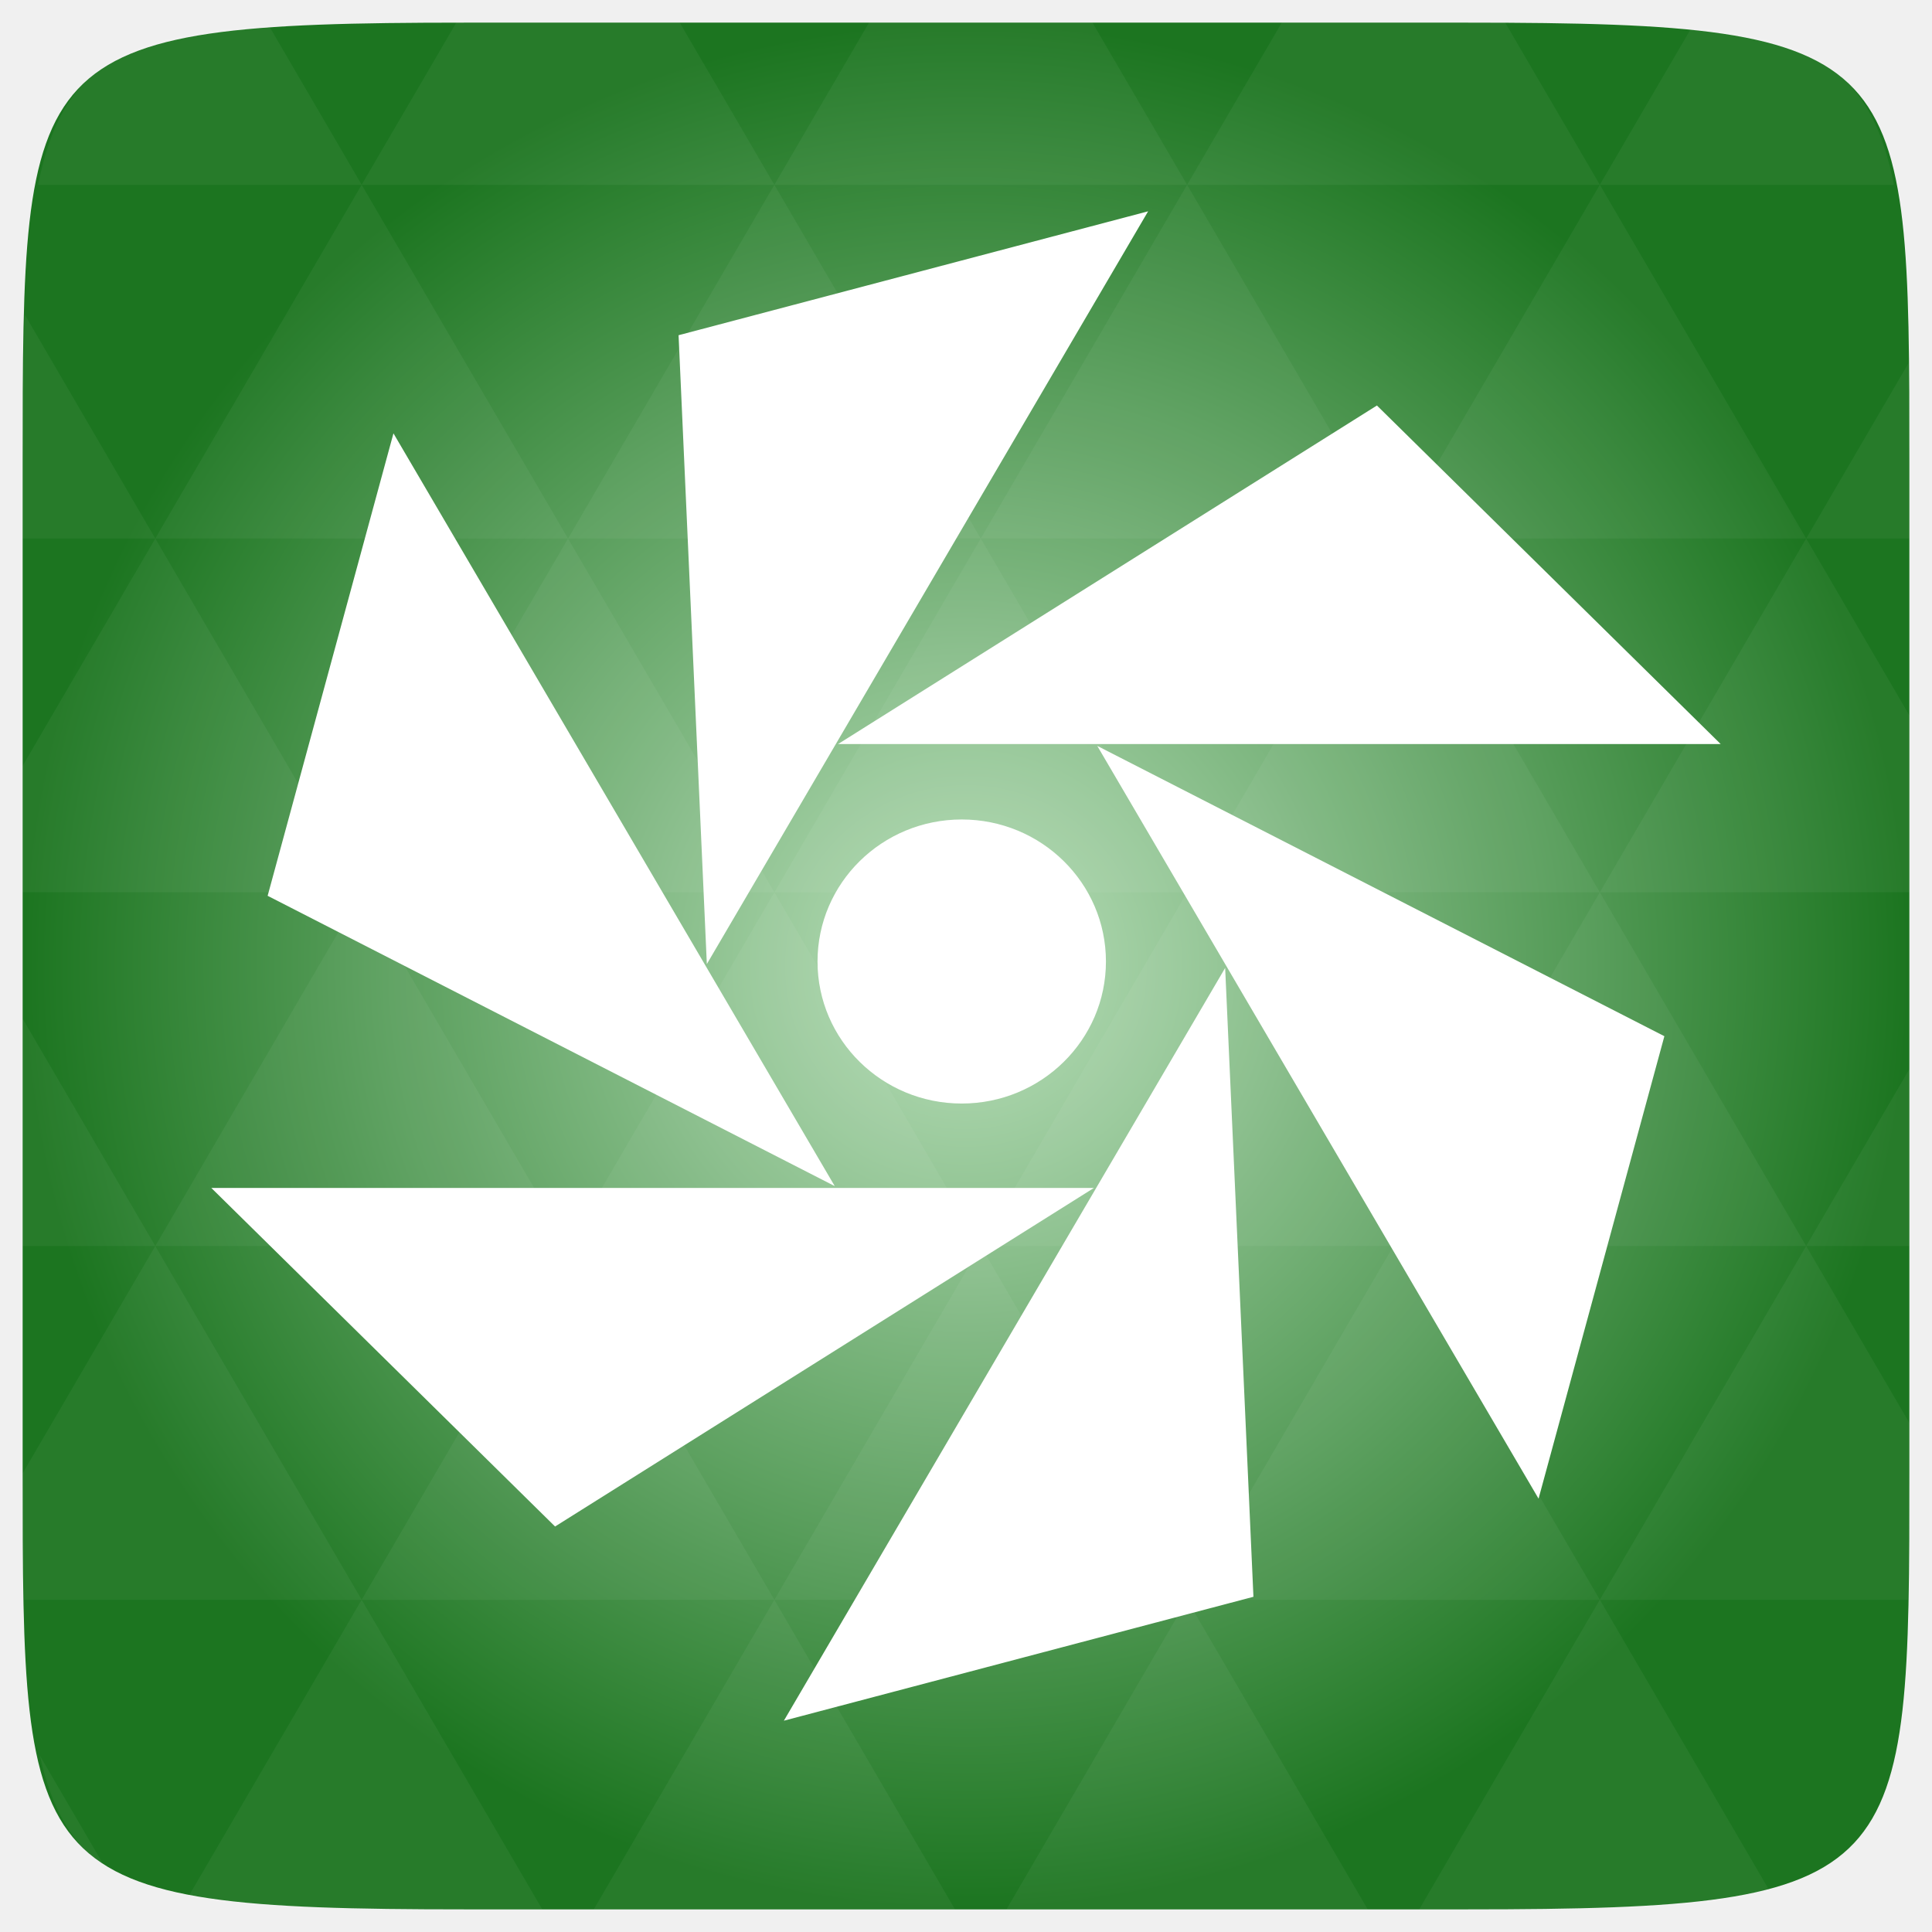
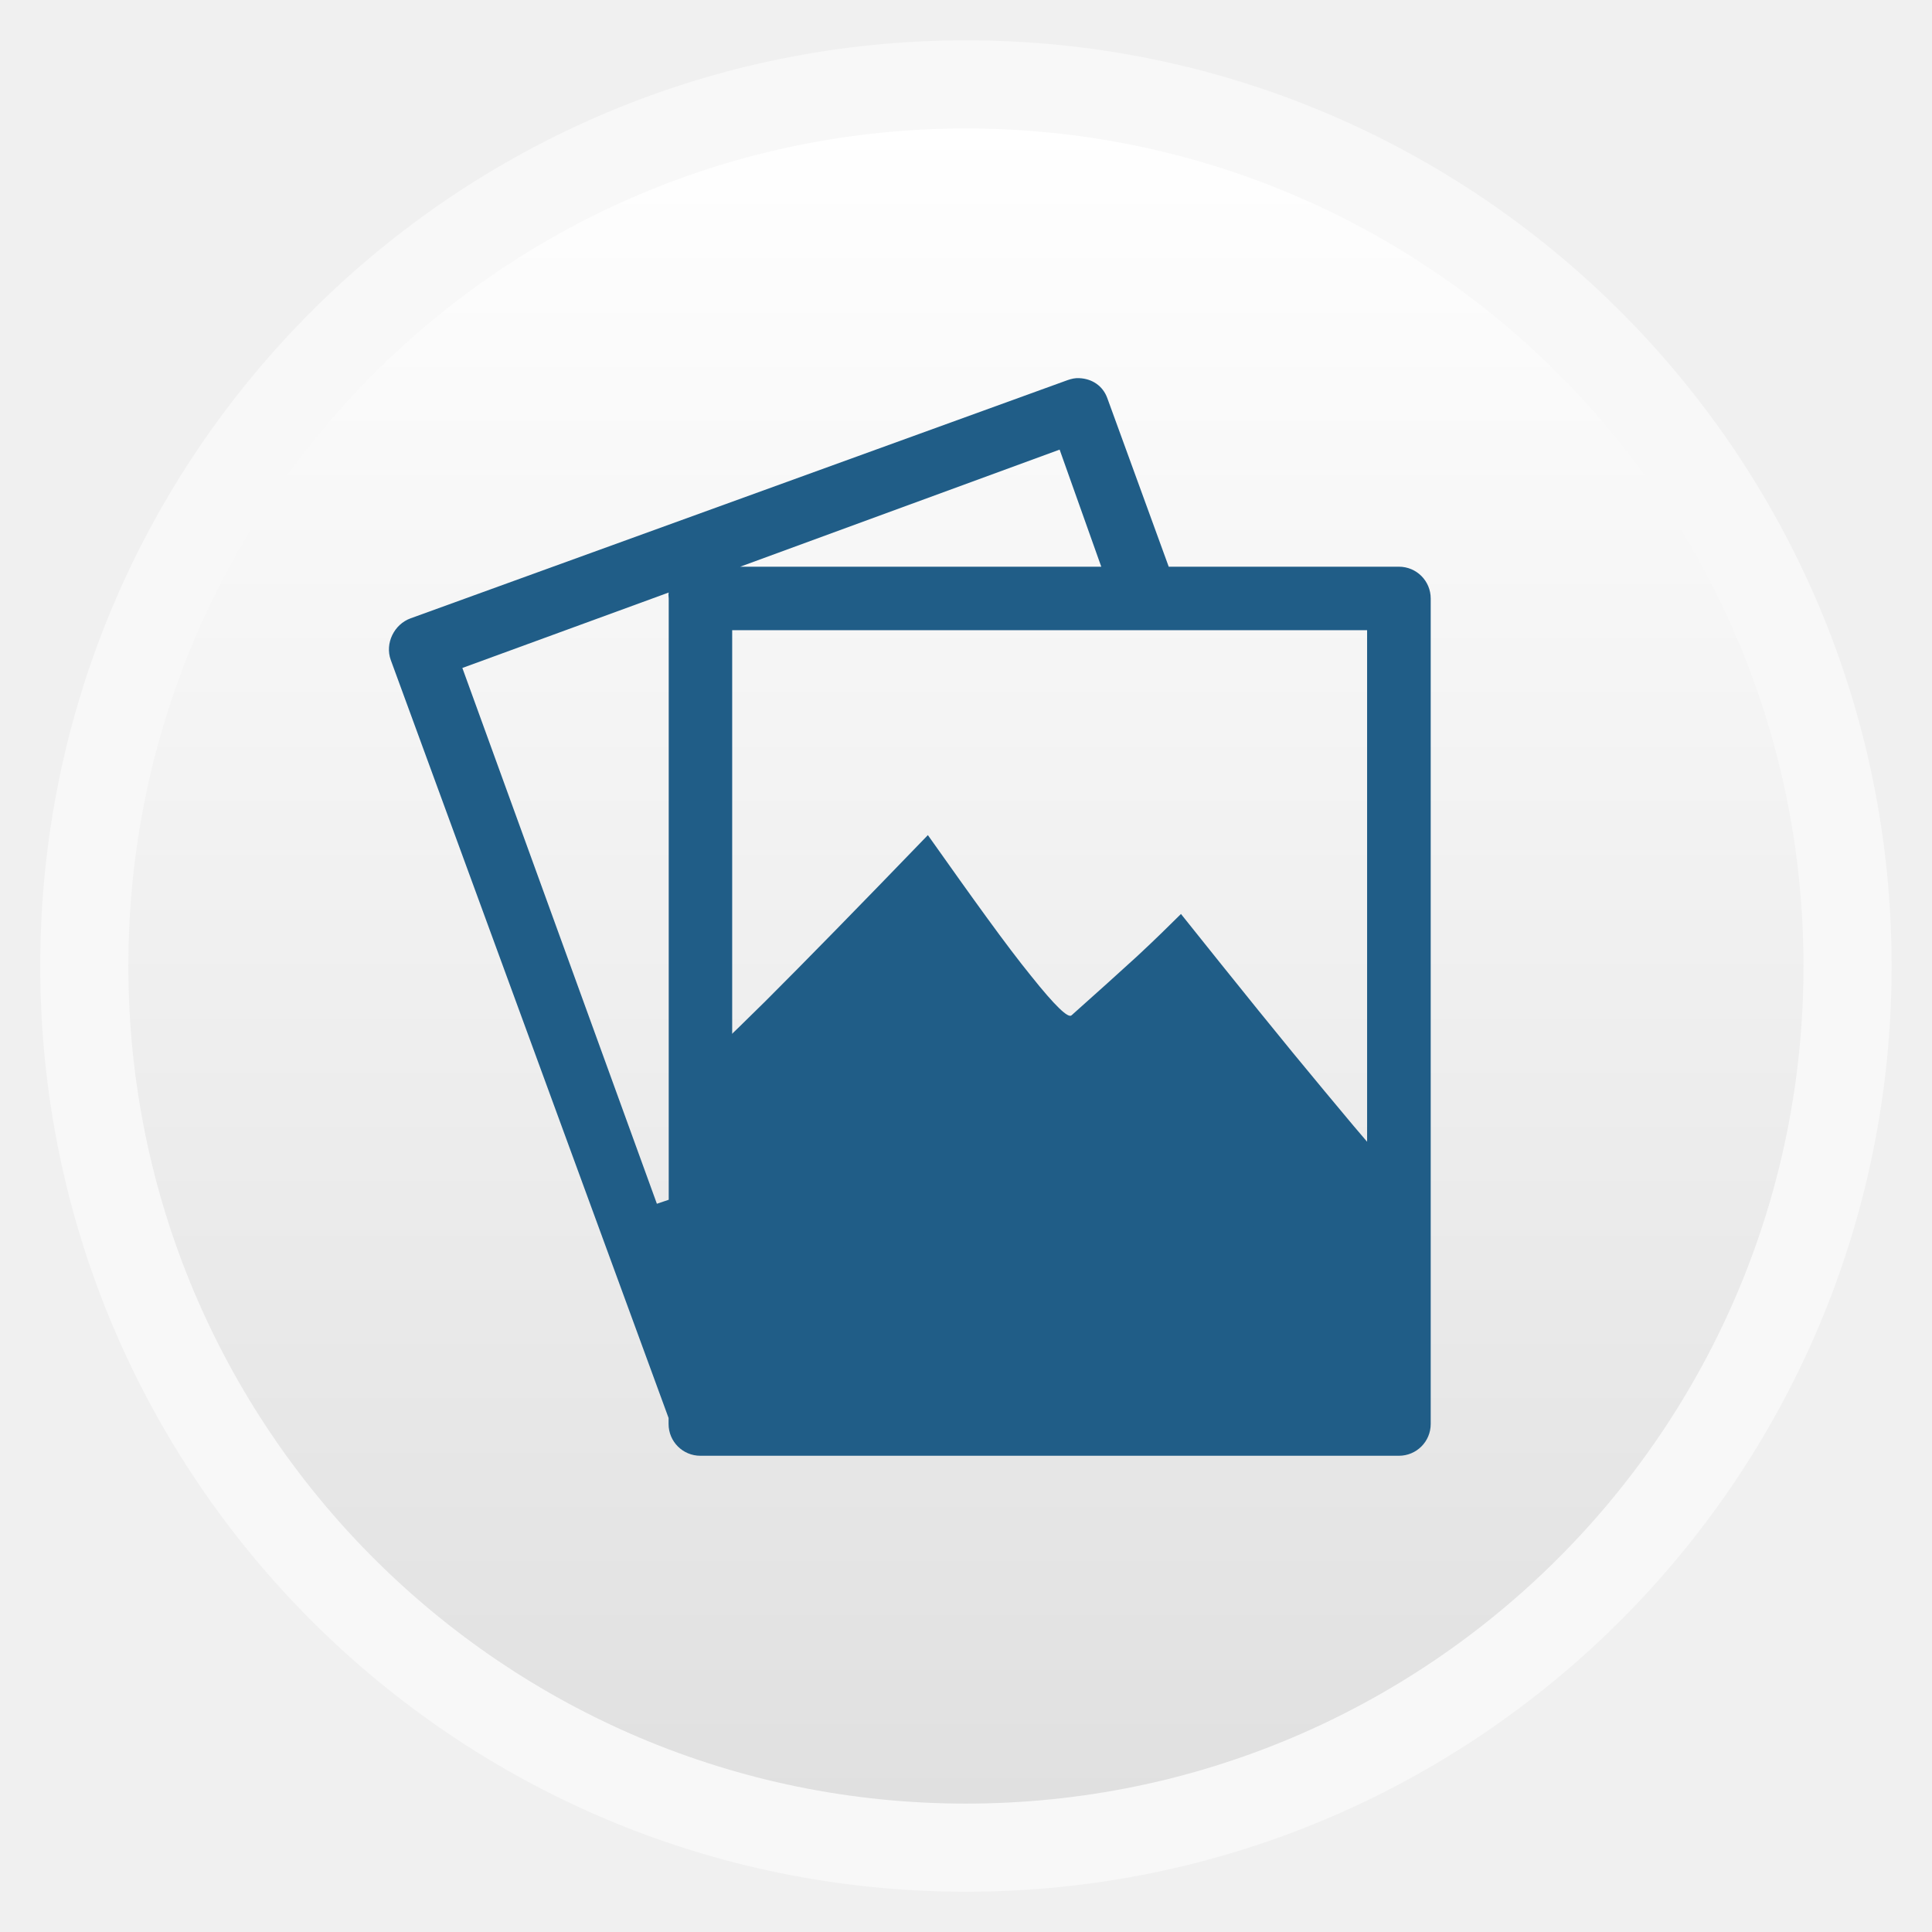
- <svg xmlns="http://www.w3.org/2000/svg" xmlns:xlink="http://www.w3.org/1999/xlink" viewBox="0 0 256 256">
-   <defs>
+ <svg xmlns="http://www.w3.org/2000/svg" xmlns:xlink="http://www.w3.org/1999/xlink" width="48" height="48" id="svg2" version="1.1" viewBox="0 0 13.547 13.547">
+   <defs id="defs4">
+     <linearGradient id="linearGradient4460">
+       <stop style="stop-color:#e0e0e0;stop-opacity:1;" offset="0" id="stop4462" />
+       <stop style="stop-color:#ffffff;stop-opacity:1;" offset="1" id="stop4464" />
+     </linearGradient>
+     <linearGradient xlink:href="#linearGradient4460" id="linearGradient4500" gradientUnits="userSpaceOnUse" gradientTransform="matrix(1.095238,0,0,1.095238,-133.0018,-9.568666)" x1="128.261" y1="279.096" x2="128.261" y2="268.33" />
+     <linearGradient x2="0" gradientUnits="userSpaceOnUse" y2="1004.847" y1="1053.158" id="linearGradient3787" xlink:href="#linearGradient3896" />
+     <linearGradient id="linearGradient3896">
+       <stop id="stop3015" style="stop-color:#262626" offset="0" />
+       <stop id="stop3017" style="stop-color:#7b7b7b" offset="1" />
+     </linearGradient>
+     <clipPath clipPathUnits="userSpaceOnUse" id="clipPath9680">
+       <path id="path9682" d="m 1426.469,44.031 c -0.065,-0.003 -0.122,0.008 -0.188,0.031 l -10.344,3.75 c -0.26,0.095 -0.407,0.396 -0.312,0.656 l 4.375,11.938 0,0.094 c 0,0.277 0.223,0.5 0.5,0.5 l 11,0 c 0.277,0 0.5,-0.223 0.5,-0.5 l 0,-13 c 0,-0.277 -0.223,-0.5 -0.5,-0.5 l -3.625,0 -0.969,-2.656 c -0.071,-0.195 -0.243,-0.303 -0.437,-0.312 z m -0.313,1.125 0.656,1.844 -5.688,0 5.031,-1.844 z m -6.156,2.25 c -0.01,0.032 0,0.06 0,0.094 l 0,9.469 -0.188,0.062 -3.062,-8.438 3.25,-1.188 z m 1,0.594 10,0 0,9 -10,0 0,-9 z" style="color:#000000;fill:#ba975f;fill-opacity:1;stroke:none;stroke-width:2;marker:none;visibility:visible;display:inline;overflow:visible;enable-background:accumulate" />
+     </clipPath>
+     <linearGradient id="linearGradient3895-9-0-3-2-4-0-2">
+       <stop offset="0" style="stop-color:#4ac0a9" id="stop3924" />
+       <stop offset="1" style="stop-color:#005d44" id="stop3926-3" />
+     </linearGradient>
+     <radialGradient cx="148.004" cy="160" gradientTransform="matrix(0.97656,0,0,0.97656,-16.5349,-236.25)" r="128" id="radialGradient4432-8" xlink:href="#linearGradient3895-9-0-3-2-4-0-2" gradientUnits="userSpaceOnUse" />
+     <linearGradient id="linearGradient3795">
+       <stop offset="0" style="stop-color:#cd5c24" id="stop4081" />
+       <stop offset="1" style="stop-color:#ff6700" id="stop4083" />
+     </linearGradient>
+     <linearGradient gradientTransform="translate(0,-1004.362)" xlink:href="#linearGradient3795" id="linearGradient3008" y1="1053.158" y2="1004.847" gradientUnits="userSpaceOnUse" x2="0" />
+     <linearGradient id="linearGradient3895-9-0-3-2-4-0-1">
+       <stop offset="0" style="stop-color:#dab0c7" id="stop3124" />
+       <stop offset="1" style="stop-color:#772953" id="stop3126" />
+     </linearGradient>
+     <radialGradient cx="148.004" cy="160" gradientTransform="matrix(0.97656,0,0,0.97656,-16.5349,-236.25)" r="128" id="radialGradient4432" xlink:href="#linearGradient3895-9-0-3-2-4-0-1" gradientUnits="userSpaceOnUse" />
+     <linearGradient id="linearGradient6375">
+       <stop id="stop6377" offset="0" style="stop-color:#2d2424;stop-opacity:0.883;" />
+       <stop id="stop6379" offset="1" style="stop-color:#a3a3a3;stop-opacity:0.657;" />
+     </linearGradient>
+     <linearGradient id="linearGradient8775">
+       <stop style="stop-color:white;stop-opacity:0" offset="0" id="stop8777" />
+       <stop id="stop7191" offset="0.511" style="stop-color:white;stop-opacity:0;" />
+       <stop id="stop8779" offset="0.851" style="stop-color:white;stop-opacity:0" />
+       <stop style="stop-color:white;stop-opacity:1" offset="1" id="stop8781" />
+     </linearGradient>
+     <linearGradient id="linearGradient8757">
+       <stop id="stop8761" offset="0" style="stop-color:white;stop-opacity:0" />
+       <stop style="stop-color:white;stop-opacity:0" offset="0.9" id="stop8767" />
+       <stop id="stop8759" offset="1" style="stop-color:white;stop-opacity:1" />
+     </linearGradient>
+     <linearGradient id="linearGradient8661">
+       <stop id="stop8663" offset="0" style="stop-color:#f90062;stop-opacity:1" />
+       <stop id="stop8665" offset="1" style="stop-color:#ff418c;stop-opacity:0" />
+     </linearGradient>
+     <linearGradient id="linearGradient8655">
+       <stop id="stop8657" style="stop-color:#ac57ff;stop-opacity:1" offset="0" />
+       <stop id="stop8659" style="stop-color:#f0431a;stop-opacity:1;" offset="1" />
+     </linearGradient>
+     <linearGradient id="linearGradient8265-821-176-38-919-66-249-7-7">
+       <stop offset="0" style="stop-color:#ffffff;stop-opacity:1" id="stop2687-1-9" />
+       <stop offset="1" style="stop-color:#ffffff;stop-opacity:0" id="stop2689-5-4" />
+     </linearGradient>
+     <linearGradient id="linearGradient3924">
+       <stop id="stop3926" style="stop-color:#ffffff;stop-opacity:1;" offset="0" />
+       <stop offset="0.063" style="stop-color:#ffffff;stop-opacity:0.235;" id="stop3928" />
+       <stop id="stop3930" style="stop-color:#ffffff;stop-opacity:0.157;" offset="0.951" />
+       <stop id="stop3932" style="stop-color:#ffffff;stop-opacity:0.392;" offset="1" />
+     </linearGradient>
    <linearGradient id="linearGradient3895-9-0-3-2-4-0">
-       <stop offset="0" style="stop-color:#bbe0bc" />
-       <stop offset="1" style="stop-color:#1c7520" />
+       <stop id="stop3897-0-5-7-0-3-0" style="stop-color:#dc6838;stop-opacity:1" offset="0" />
+       <stop id="stop3899-8-7-06-7-9-9" style="stop-color:#ad3911;stop-opacity:1;" offset="1" />
    </linearGradient>
-     <radialGradient cx="148.004" cy="160" gradientTransform="matrix(.97656 0 0 .97656 -16.5349 -236.25)" r="128" id="radialGradient4432" xlink:href="#linearGradient3895-9-0-3-2-4-0" gradientUnits="userSpaceOnUse" />
+     <linearGradient id="linearGradient3895-9-0-3-2-4">
+       <stop id="stop3897-0-5-7-0-3" style="stop-color:#911986;stop-opacity:1" offset="0" />
+       <stop id="stop3899-8-7-06-7-9" style="stop-color:#ad1141;stop-opacity:1" offset="1" />
+     </linearGradient>
+     <linearGradient id="linearGradient3895-9-0-3-2-4-9">
+       <stop id="stop3897-0-5-7-0-3-6" style="stop-color:#dc6838;stop-opacity:1" offset="0" />
+       <stop id="stop3899-8-7-06-7-9-6" style="stop-color:#ad3911;stop-opacity:1;" offset="1" />
+     </linearGradient>
+     <linearGradient id="linearGradient4067-0-2">
+       <stop style="stop-color:#ffe452;stop-opacity:1;" offset="0" id="stop4069-2-9" />
+       <stop style="stop-color:#ffeb41;stop-opacity:0;" offset="1" id="stop4071-8-9" />
+     </linearGradient>
+     <linearGradient id="linearGradient4644-104-3-3-6-2">
+       <stop offset="0" style="stop-color:#ff7a35;stop-opacity:1;" id="stop5237-6-5-1-7" />
+       <stop offset="1" style="stop-color:#f0431a;stop-opacity:1;" id="stop5239-4-6-4-8" />
+     </linearGradient>
+     <linearGradient id="linearGradient7665">
+       <stop id="stop7667" style="stop-color:#dc6838;stop-opacity:1" offset="0" />
+       <stop id="stop7669" style="stop-color:#ad3911;stop-opacity:1;" offset="1" />
+     </linearGradient>
+     <radialGradient cx="4.993" cy="43.5" r="2.5" fx="4.993" fy="43.5" id="radialGradient2455-1" xlink:href="#linearGradient3688-166-749-5" gradientUnits="userSpaceOnUse" gradientTransform="matrix(2.003784,0,0,1.4,27.98813,-17.4)" />
+     <linearGradient id="linearGradient3688-166-749-5">
+       <stop id="stop2883-0" style="stop-color:#181818;stop-opacity:1" offset="0" />
+       <stop id="stop2885-5" style="stop-color:#181818;stop-opacity:0" offset="1" />
+     </linearGradient>
+     <radialGradient cx="4.993" cy="43.5" r="2.5" fx="4.993" fy="43.5" id="radialGradient2457-5" xlink:href="#linearGradient3688-464-309-8" gradientUnits="userSpaceOnUse" gradientTransform="matrix(2.003784,0,0,1.4,-20.01187,-104.4)" />
+     <linearGradient id="linearGradient3688-464-309-8">
+       <stop id="stop2889-9" style="stop-color:#181818;stop-opacity:1" offset="0" />
+       <stop id="stop2891-4" style="stop-color:#181818;stop-opacity:0" offset="1" />
+     </linearGradient>
+     <linearGradient x1="25.058" y1="47.028" x2="25.058" y2="39.999" id="linearGradient2459-7" xlink:href="#linearGradient3702-501-757-0" gradientUnits="userSpaceOnUse" />
+     <linearGradient id="linearGradient3702-501-757-0">
+       <stop id="stop2895-0" style="stop-color:#181818;stop-opacity:0" offset="0" />
+       <stop id="stop2897-2" style="stop-color:#181818;stop-opacity:1" offset="0.5" />
+       <stop id="stop2899-6" style="stop-color:#181818;stop-opacity:0" offset="1" />
+     </linearGradient>
+     <radialGradient r="35.338" fy="93.468" fx="-4.029" cy="93.468" cx="-4.029" gradientTransform="matrix(1,0,0,0.4364821,0,52.67068)" gradientUnits="userSpaceOnUse" id="radialGradient3902" xlink:href="#linearGradient3811" />
+     <linearGradient id="linearGradient3811">
+       <stop style="stop-color:#000000;stop-opacity:1;" offset="0" id="stop3813" />
+       <stop style="stop-color:#000000;stop-opacity:0;" offset="1" id="stop3815" />
+     </linearGradient>
+     <radialGradient xlink:href="#linearGradient3811" id="radialGradient7861" gradientUnits="userSpaceOnUse" gradientTransform="matrix(1,0,0,0.4364821,0,52.67068)" cx="-4.029" cy="93.468" fx="-4.029" fy="93.468" r="35.338" />
+     <radialGradient xlink:href="#linearGradient3688-166-749-5" id="radialGradient7863" gradientUnits="userSpaceOnUse" gradientTransform="matrix(2.003784,0,0,1.4,27.98813,-17.4)" cx="4.993" cy="43.5" fx="4.993" fy="43.5" r="2.5" />
+     <radialGradient xlink:href="#linearGradient3688-464-309-8" id="radialGradient7865" gradientUnits="userSpaceOnUse" gradientTransform="matrix(2.003784,0,0,1.4,-20.01187,-104.4)" cx="4.993" cy="43.5" fx="4.993" fy="43.5" r="2.5" />
+     <linearGradient xlink:href="#linearGradient3702-501-757-0" id="linearGradient7867" gradientUnits="userSpaceOnUse" x1="25.058" y1="47.028" x2="25.058" y2="39.999" />
+     <radialGradient xlink:href="#linearGradient8757" id="radialGradient8763" cx="254.5" cy="289.5" fx="254.5" fy="289.5" r="157.5" gradientUnits="userSpaceOnUse" gradientTransform="matrix(1.005903,7.5993956e-8,-7.5993953e-8,1.005903,-1.502318,-1.708968)" />
+     <radialGradient xlink:href="#linearGradient8775" id="radialGradient8773" gradientUnits="userSpaceOnUse" cx="254.5" cy="289.5" fx="254.5" fy="289.5" r="157.5" gradientTransform="matrix(1.053736,0,0,1.041779,-13.67583,-12.09512)" />
+     <linearGradient xlink:href="#linearGradient8265-821-176-38-919-66-249-7-7" id="linearGradient8855" gradientUnits="userSpaceOnUse" gradientTransform="matrix(8.753431,0,0,13.71647,41.01499,521.9649)" x1="16.626" y1="15.298" x2="20.055" y2="24.628" />
+     <linearGradient xlink:href="#linearGradient3924" id="linearGradient8858" gradientUnits="userSpaceOnUse" gradientTransform="matrix(10.79041,0,0,10.79041,-4.048982,539.9347)" x1="24" y1="5" x2="24" y2="43" />
+     <radialGradient xlink:href="#linearGradient8661" id="radialGradient8862" gradientUnits="userSpaceOnUse" gradientTransform="matrix(-0.2030062,9.194389,-16.91851,-0.3735512,398.5114,-1064.844)" cx="7.496" cy="8.45" fx="7.496" fy="8.45" r="20" />
+     <radialGradient xlink:href="#linearGradient8655" id="radialGradient8865" gradientUnits="userSpaceOnUse" gradientTransform="matrix(2.0282874e-7,24.39764,-25.80979,-4.4949761e-7,473.0088,418.5335)" cx="7.496" cy="8.45" fx="7.496" fy="8.45" r="20" />
+     <linearGradient xlink:href="#linearGradient3895-9-0-3-2-4" id="linearGradient8867" gradientUnits="userSpaceOnUse" gradientTransform="matrix(10.43977,0,0,10.43977,4.366388,548.35)" x1="13.209" y1="4.376" x2="13.209" y2="43.847" />
+     <radialGradient xlink:href="#linearGradient8265-821-176-38-919-66-249-7-7" id="radialGradient6898" cx="254.5" cy="289.5" fx="254.5" fy="289.5" r="159" gradientUnits="userSpaceOnUse" gradientTransform="matrix(0.8384691,0,0,0.8384691,41.1096,46.76318)" />
+     <radialGradient xlink:href="#linearGradient8757" id="radialGradient7018" gradientUnits="userSpaceOnUse" gradientTransform="matrix(1.005903,7.5993956e-8,-7.5993953e-8,1.005903,-1.502318,-1.708968)" cx="254.5" cy="289.5" fx="254.5" fy="289.5" r="157.5" />
+     <radialGradient xlink:href="#linearGradient3811" id="radialGradient7020" gradientUnits="userSpaceOnUse" gradientTransform="matrix(1,0,0,0.4364821,0,52.67068)" cx="-4.029" cy="93.468" fx="-4.029" fy="93.468" r="35.338" />
+     <radialGradient xlink:href="#linearGradient3688-166-749-5" id="radialGradient7022" gradientUnits="userSpaceOnUse" gradientTransform="matrix(2.003784,0,0,1.4,27.98813,-17.4)" cx="4.993" cy="43.5" fx="4.993" fy="43.5" r="2.5" />
+     <radialGradient xlink:href="#linearGradient3688-464-309-8" id="radialGradient7024" gradientUnits="userSpaceOnUse" gradientTransform="matrix(2.003784,0,0,1.4,-20.01187,-104.4)" cx="4.993" cy="43.5" fx="4.993" fy="43.5" r="2.5" />
+     <linearGradient xlink:href="#linearGradient3702-501-757-0" id="linearGradient7026" gradientUnits="userSpaceOnUse" x1="25.058" y1="47.028" x2="25.058" y2="39.999" />
+     <radialGradient xlink:href="#linearGradient8655" id="radialGradient7028" gradientUnits="userSpaceOnUse" gradientTransform="matrix(2.0282874e-7,24.39764,-25.80979,-4.4949761e-7,943.5457,458.5335)" cx="7.496" cy="8.45" fx="7.496" fy="8.45" r="20" />
+     <linearGradient xlink:href="#linearGradient3895-9-0-3-2-4" id="linearGradient7030" gradientUnits="userSpaceOnUse" gradientTransform="matrix(10.43977,0,0,10.43977,474.9034,588.35)" x1="13.209" y1="4.376" x2="13.209" y2="43.847" />
+     <radialGradient xlink:href="#linearGradient8265-821-176-38-919-66-249-7-7" id="radialGradient7032" gradientUnits="userSpaceOnUse" gradientTransform="matrix(0.8384691,0,0,0.8384691,41.1096,46.76318)" cx="254.5" cy="289.5" fx="254.5" fy="289.5" r="159" />
+     <radialGradient xlink:href="#linearGradient8661" id="radialGradient7034" gradientUnits="userSpaceOnUse" gradientTransform="matrix(-0.2030062,9.194389,-16.91851,-0.3735512,869.0484,-1104.844)" cx="7.496" cy="8.45" fx="7.496" fy="8.45" r="20" />
+     <linearGradient xlink:href="#linearGradient3924" id="linearGradient7036" gradientUnits="userSpaceOnUse" gradientTransform="matrix(10.02065,0,0,10.02065,484.9621,598.4088)" x1="24" y1="5" x2="24" y2="43" />
+     <radialGradient xlink:href="#linearGradient8775" id="radialGradient7038" gradientUnits="userSpaceOnUse" gradientTransform="matrix(1.053736,0,0,1.041779,-13.67583,-12.09512)" cx="254.5" cy="289.5" fx="254.5" fy="289.5" r="157.5" />
+     <linearGradient xlink:href="#linearGradient8265-821-176-38-919-66-249-7-7" id="linearGradient7040" gradientUnits="userSpaceOnUse" gradientTransform="matrix(8.4234,0,0,13.19931,522.3497,569.6881)" x1="16.626" y1="15.298" x2="20.055" y2="24.628" />
+     <radialGradient xlink:href="#linearGradient8757" id="radialGradient7114" gradientUnits="userSpaceOnUse" gradientTransform="matrix(1.005903,7.5993956e-8,-7.5993953e-8,1.005903,-1.502318,-1.708968)" cx="254.5" cy="289.5" fx="254.5" fy="289.5" r="157.5" />
+     <radialGradient xlink:href="#linearGradient3811" id="radialGradient7116" gradientUnits="userSpaceOnUse" gradientTransform="matrix(1,0,0,0.4364821,0,52.67068)" cx="-4.029" cy="93.468" fx="-4.029" fy="93.468" r="35.338" />
+     <radialGradient xlink:href="#linearGradient3688-166-749-5" id="radialGradient7118" gradientUnits="userSpaceOnUse" gradientTransform="matrix(2.003784,0,0,1.4,27.98813,-17.4)" cx="4.993" cy="43.5" fx="4.993" fy="43.5" r="2.5" />
+     <radialGradient xlink:href="#linearGradient3688-464-309-8" id="radialGradient7120" gradientUnits="userSpaceOnUse" gradientTransform="matrix(2.003784,0,0,1.4,-20.01187,-104.4)" cx="4.993" cy="43.5" fx="4.993" fy="43.5" r="2.5" />
+     <linearGradient xlink:href="#linearGradient3702-501-757-0" id="linearGradient7122" gradientUnits="userSpaceOnUse" x1="25.058" y1="47.028" x2="25.058" y2="39.999" />
+     <radialGradient xlink:href="#linearGradient8655" id="radialGradient7124" gradientUnits="userSpaceOnUse" gradientTransform="matrix(2.0282874e-7,24.39764,-25.80979,-4.4949761e-7,473.0088,418.5335)" cx="7.496" cy="8.45" fx="7.496" fy="8.45" r="20" />
+     <linearGradient xlink:href="#linearGradient3895-9-0-3-2-4" id="linearGradient7126" gradientUnits="userSpaceOnUse" gradientTransform="matrix(10.43977,0,0,10.43977,4.366388,548.35)" x1="13.209" y1="4.376" x2="13.209" y2="43.847" />
+     <radialGradient xlink:href="#linearGradient8265-821-176-38-919-66-249-7-7" id="radialGradient7128" gradientUnits="userSpaceOnUse" gradientTransform="matrix(0.8384691,0,0,0.8384691,41.1096,46.76318)" cx="254.5" cy="289.5" fx="254.5" fy="289.5" r="159" />
+     <radialGradient xlink:href="#linearGradient8661" id="radialGradient7130" gradientUnits="userSpaceOnUse" gradientTransform="matrix(-0.2030062,9.194389,-16.91851,-0.3735512,398.5114,-1064.844)" cx="7.496" cy="8.45" fx="7.496" fy="8.45" r="20" />
+     <linearGradient xlink:href="#linearGradient3924" id="linearGradient7132" gradientUnits="userSpaceOnUse" gradientTransform="matrix(10.79041,0,0,10.79041,-4.048982,539.9347)" x1="24" y1="5" x2="24" y2="43" />
+     <radialGradient xlink:href="#linearGradient8775" id="radialGradient7134" gradientUnits="userSpaceOnUse" gradientTransform="matrix(1.053736,0,0,1.041779,-13.67583,-12.09512)" cx="254.5" cy="289.5" fx="254.5" fy="289.5" r="157.5" />
+     <linearGradient xlink:href="#linearGradient8265-821-176-38-919-66-249-7-7" id="linearGradient7136" gradientUnits="userSpaceOnUse" gradientTransform="matrix(8.753431,0,0,13.71647,41.01499,521.9649)" x1="16.626" y1="15.298" x2="20.055" y2="24.628" />
+     <linearGradient xlink:href="#linearGradient3811" id="linearGradient6300" gradientUnits="userSpaceOnUse" gradientTransform="matrix(8.753431,0,0,13.71647,41.01499,521.9649)" x1="16.626" y1="15.298" x2="20.055" y2="24.628" />
+     <linearGradient xlink:href="#linearGradient3924" id="linearGradient6313" gradientUnits="userSpaceOnUse" gradientTransform="matrix(10.79041,0,0,10.79041,-4.048982,539.9347)" x1="24" y1="5" x2="24" y2="43" />
+     <radialGradient xlink:href="#linearGradient3811" id="radialGradient6316" gradientUnits="userSpaceOnUse" gradientTransform="matrix(-0.2030062,9.194389,-16.91851,-0.3735512,238.5114,-1064.844)" cx="7.496" cy="8.45" fx="7.496" fy="8.45" r="20" />
+     <radialGradient xlink:href="#linearGradient3811" id="radialGradient6320" gradientUnits="userSpaceOnUse" gradientTransform="matrix(2.0282874e-7,24.39764,-25.80979,-4.4949761e-7,473.0088,418.5335)" cx="7.496" cy="8.45" fx="7.496" fy="8.45" r="20" />
+     <linearGradient xlink:href="#linearGradient3895-9-0-3-2-4" id="linearGradient6322" gradientUnits="userSpaceOnUse" gradientTransform="matrix(10.43977,0,0,10.43977,4.366388,548.35)" x1="13.209" y1="4.376" x2="13.209" y2="43.847" />
+     <radialGradient xlink:href="#linearGradient6375" id="radialGradient6381" gradientUnits="userSpaceOnUse" gradientTransform="matrix(2.0282874e-7,24.39764,-25.80979,-4.4949761e-7,473.0088,418.5335)" cx="7.496" cy="8.45" fx="7.496" fy="8.45" r="20" />
+     <radialGradient xlink:href="#linearGradient3811" id="radialGradient6383" gradientUnits="userSpaceOnUse" gradientTransform="matrix(-0.2030062,9.194389,-16.91851,-0.3735512,398.5114,-1064.844)" cx="7.496" cy="8.45" fx="7.496" fy="8.45" r="20" />
+     <linearGradient id="linearGradient3896-6">
+       <stop offset="0" style="stop-color:#262626" id="stop3015-1" />
+       <stop offset="1" style="stop-color:#7b7b7b" id="stop3017-3" />
+     </linearGradient>
+     <linearGradient xlink:href="#linearGradient3896-6" id="linearGradient3787-5" y1="1053.158" y2="1004.847" gradientUnits="userSpaceOnUse" x2="0" />
+     <linearGradient y2="268.33" x2="128.261" y1="279.096" x1="128.261" gradientTransform="matrix(1.095238,0,0,1.095238,-133.0018,-9.568666)" gradientUnits="userSpaceOnUse" id="linearGradient4500-1" xlink:href="#linearGradient4460-5" />
+     <linearGradient id="linearGradient4460-5">
+       <stop id="stop4462-9" offset="0" style="stop-color:#256f1e;stop-opacity:1;" />
+       <stop id="stop4464-1" offset="1" style="stop-color:#8cc582;stop-opacity:1;" />
+     </linearGradient>
+     <linearGradient xlink:href="#linearGradient4460-5" id="linearGradient4083" gradientUnits="userSpaceOnUse" gradientTransform="matrix(1.095238,0,0,1.095238,-118.6821,-10.26189)" x1="128.261" y1="279.096" x2="128.261" y2="268.33" />
  </defs>
-   <g transform="translate(0 208)">
-     <path style="fill:url(#radialGradient4432);color:#bebebe" d="m 253,-146.406 0,132.812 C 253,41.094 253,45 194.406,45 L 61.594,45 C 3,45 3,41.094 3,-13.594 l 0,-132.812 C 3,-201.094 3,-205 61.594,-205 l 132.812,0 C 253,-205 253,-201.094 253,-146.406 z" />
-     <path style="opacity:.05;fill:#fff" d="m 204.08,44.994 c 13.555,-0.064 23.349,-0.435 30.457,-2.35 l -22.552,-38.665 -23.926,41.014 6.348,0 c 3.418,0 6.641,0.014 9.674,0 z m 7.904,-41.014 -27.344,-46.874 -27.344,46.874 54.688,0 z m 0,0 40.802,0 C 252.951,-1.204 253,-7.023 253,-13.598 l 0,-5.859 -13.672,-23.437 -27.344,46.874 z m 27.344,-46.874 -27.344,-46.874 -27.344,46.874 54.688,0 z m 0,0 13.672,0 0,-23.437 -13.672,23.437 z m -54.688,0 -27.344,-46.874 -27.344,46.874 54.688,0 z m -54.688,0 -27.344,46.874 54.688,0 -27.344,-46.874 z m 0,0 -27.344,-46.874 -27.344,46.874 54.688,0 z m -54.688,0 -27.344,46.874 54.688,0 -27.344,-46.874 z m 0,0 -27.344,-46.874 -27.344,46.874 54.688,0 z m -54.688,0 L 3,-12.774 c 0,6.226 0.056,11.798 0.214,16.754 l 44.708,0 -27.344,-46.874 z m 0,0 L 3,-73.014 l 0,30.12 17.578,0 z M 47.922,3.979 24.912,43.407 c 8.527,1.572 20.312,1.587 36.682,1.587 l 10.254,0 L 47.922,3.979 z m 0,-93.747 L 20.578,-136.642 3,-106.522 l 0,16.754 44.922,0 z m 0,0 54.688,0 -27.344,-46.874 -27.344,46.874 z m 27.344,-46.874 -27.344,-46.874 -27.344,46.874 54.688,0 z m 0,0 54.688,0 -27.344,-46.874 -27.344,46.874 z m 27.344,-46.874 -12.543,-21.484 -28.473,0 c -0.399,0 -0.736,-1e-5 -1.129,0 l -12.543,21.484 54.688,0 z m 0,0 54.688,0 -12.543,-21.484 -29.602,0 -12.543,21.484 z m 54.688,0 54.688,0 -12.543,-21.484 c -1.673,-0.002 -3.256,0 -5.035,0 l -24.567,0 -12.543,21.484 z m 0,0 -27.344,46.874 54.688,0 -27.344,-46.874 z m 27.344,46.874 54.688,0 -27.344,-46.874 -27.344,46.874 z m 0,0 -27.344,46.874 54.688,0 -27.344,-46.874 z m 27.344,46.874 41.016,0 0,-23.437 -13.672,-23.437 -27.344,46.874 z m 27.344,-46.874 13.672,0 0,-9.765 c 0,-4.895 -0.04,-9.347 -0.122,-13.458 l -13.55,23.223 z m -82.031,46.874 -27.344,-46.874 -27.344,46.874 54.688,0 z m 54.688,-93.747 38.971,0 c -2.95,-14.715 -10.051,-19.356 -26.825,-20.812 l -12.146,20.812 z m -164.062,0 -12.299,-21.087 c -19.509,1.109 -27.416,5.311 -30.579,21.087 l 42.877,0 z M 20.578,-136.642 3.305,-166.273 C 3.075,-160.539 3,-153.965 3,-146.407 l 0,9.765 17.578,0 z m 82.031,140.621 -23.926,41.014 47.852,0 -23.926,-41.014 z m 54.688,0 -23.926,41.014 47.852,0 L 157.297,3.979 z M 13.834,39.287 5.289,24.639 c 1.572,7.029 4.192,11.641 8.545,14.648 z" />
-   </g>
-   <g transform="matrix(5.16881 0 0 5.09063 3.38322 -5107.609)">
-     <path style="fill:#fff" d="m 28.875,24.625 c 0,2.554 -2.071,4.625 -4.625,4.625 -2.554,0 -4.625,-2.071 -4.625,-4.625 0,-2.554 2.071,-4.625 4.625,-4.625 2.554,0 4.625,2.071 4.625,4.625 z" transform="matrix(.79933 0 0 .79933 4.61614 1008.679)" />
-   </g>
-   <g transform="matrix(5.16881 0 0 5.09063 -1.68899 -5109.059)">
-     <path style="fill:#fff" d="m 21.812,1022.987 22.625,0 -8.812,-8.812 z" />
-   </g>
-   <g transform="matrix(2.58441 -4.40861 4.47632 2.54531 -4541.928 -2379.915)">
-     <path style="fill:#fff" d="m 21.812,1022.987 22.625,0 -8.812,-8.812 z" />
-   </g>
-   <g transform="matrix(-2.58441 -4.40861 4.47632 -2.54531 -4412.239 2857.145)">
-     <path style="fill:#fff" d="m 21.812,1022.987 22.625,0 -8.812,-8.812 z" />
-   </g>
-   <g transform="matrix(-5.16881 0 0 -5.09063 257.689 5365.059)">
-     <path style="fill:#fff" d="m 21.812,1022.987 22.625,0 -8.812,-8.812 z" />
-   </g>
-   <g transform="matrix(-2.58441 4.40861 -4.47632 -2.54531 4797.928 2635.915)">
-     <path style="fill:#fff" d="m 21.812,1022.987 22.625,0 -8.812,-8.812 z" />
-   </g>
-   <g transform="matrix(2.58441 4.40861 -4.47632 2.54531 4668.24 -2601.144)">
-     <path style="fill:#fff" d="m 21.812,1022.987 22.625,0 -8.812,-8.812 z" />
+   <g id="layer1" transform="translate(-1.8188194e-7,-283.4533)">
+     <rect style="opacity:0.5;fill:#ffffff;fill-opacity:1;fill-rule:evenodd;stroke:none" id="rect3330" width="12.982" height="12.982" x="0.282" y="283.736" ry="6.491" />
+     <rect ry="5.873" y="284.354" x="0.9" height="11.746" width="11.746" id="rect4498" style="fill:url(#linearGradient4500);fill-opacity:1;fill-rule:evenodd;stroke:none" />
+     <path style="color:#000000;fill:#205d87;fill-opacity:1;stroke:none;stroke-width:2;marker:none;visibility:visible;display:inline;overflow:visible;enable-background:accumulate" d="m 7.569,286.105 c -0.029,-0.002 -0.055,0.004 -0.084,0.014 l -4.606,1.67 c -0.116,0.042 -0.181,0.176 -0.139,0.292 l 1.948,5.315 0,0.042 c 0,0.123 0.099,0.223 0.223,0.223 l 4.898,0 c 0.123,0 0.223,-0.099 0.223,-0.223 l 0,-5.788 c 0,-0.123 -0.099,-0.223 -0.223,-0.223 l -1.614,0 -0.431,-1.183 c -0.032,-0.087 -0.108,-0.135 -0.195,-0.139 z m -0.139,0.501 0.292,0.821 -2.532,0 2.24,-0.821 z m -2.741,1.002 c -0.004,0.014 0,0.027 0,0.042 l 0,4.216 -0.083,0.028 -1.364,-3.757 1.447,-0.529 z m 0.445,0.264 4.452,0 0,4.007 -4.452,0 0,-4.007 z" id="path3471" />
+     <g style="fill:#205d87;fill-opacity:1" transform="matrix(0.02570352,0,0,0.02570352,4.128328,292.4667)" id="g3937">
+       <rect width="188.847" x="33.896" y="177.314" rx="3.746" height="44.791" transform="translate(0,-208)" id="rect3939" style="fill:#205d87;fill-opacity:1" />
+       <path style="fill:#205d87;fill-opacity:1;fill-rule:evenodd" d="m 27.722,-58.346 c 2.874,-2.175 9.546,-8.356 20.473,-19.199 10.886,-10.877 25.453,-25.759 44.315,-45.304 12.344,17.438 21.429,30.145 28.139,38.398 6.555,8.218 10.197,11.706 11.079,10.739 6.978,-6.215 12.844,-11.499 17.904,-16.126 4.984,-4.627 8.854,-8.46 11.921,-11.499 15.334,19.199 28.062,35.014 39.218,48.377 10.963,13.26 19.668,23.308 26.415,30.697 l -29.617,0.362 c -3.45,8.909 -0.261,4.574 -8.236,5.023 -8.128,0.276 -8.126,2.395 -18.17,0.599 -10.081,-1.83 -11.594,6.004 -20.565,2.966 -9.047,-3.246 -23.492,1.798 -32.041,-1.517 C 109.931,-18.075 52.41,-7.781 43.208,-4.535 33.28,0.299 37.689,-63.215 27.722,-58.346 z" id="path3941" />
+     </g>
  </g>
</svg>
